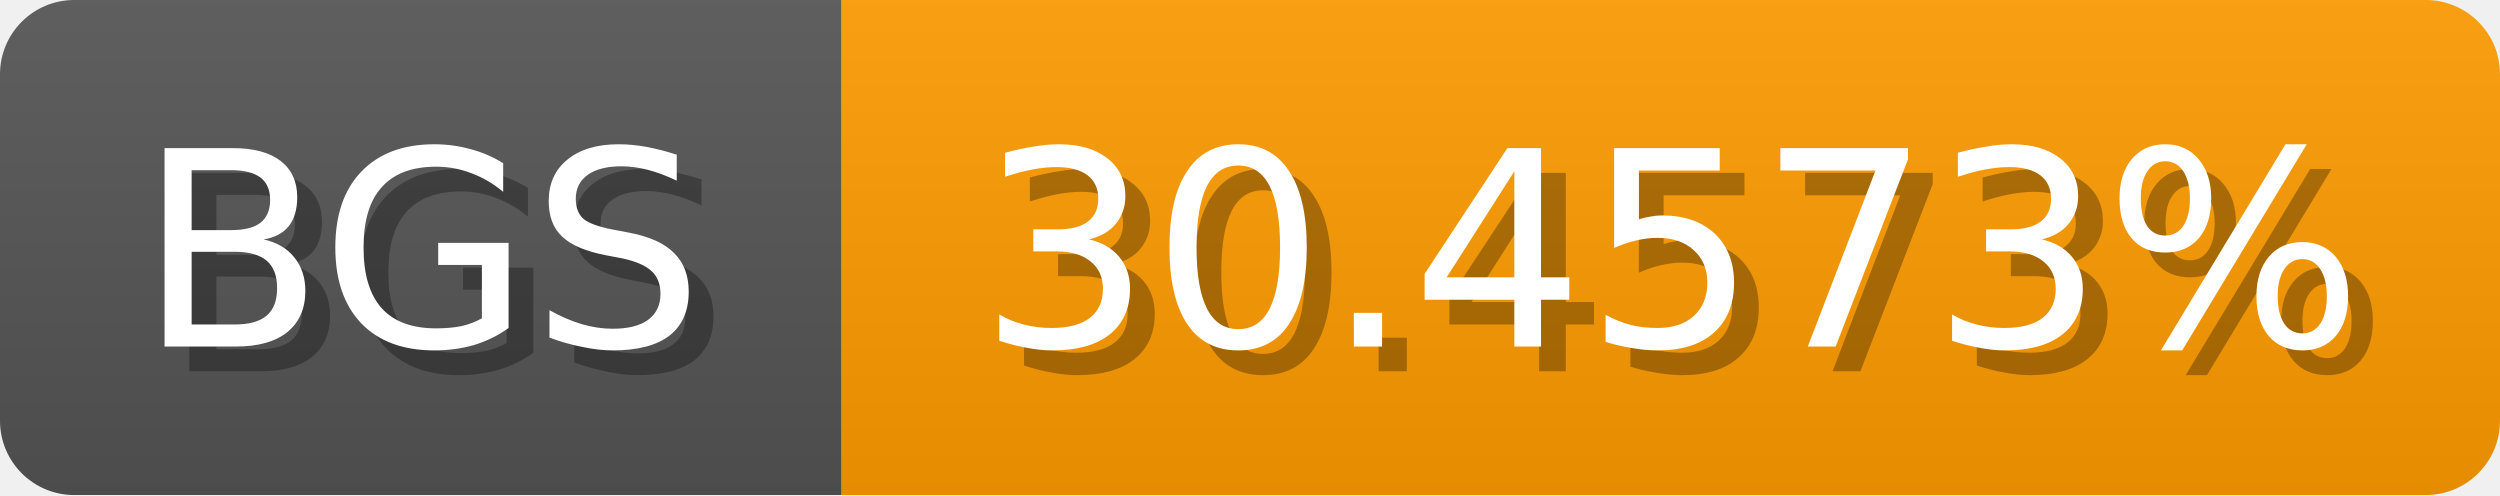
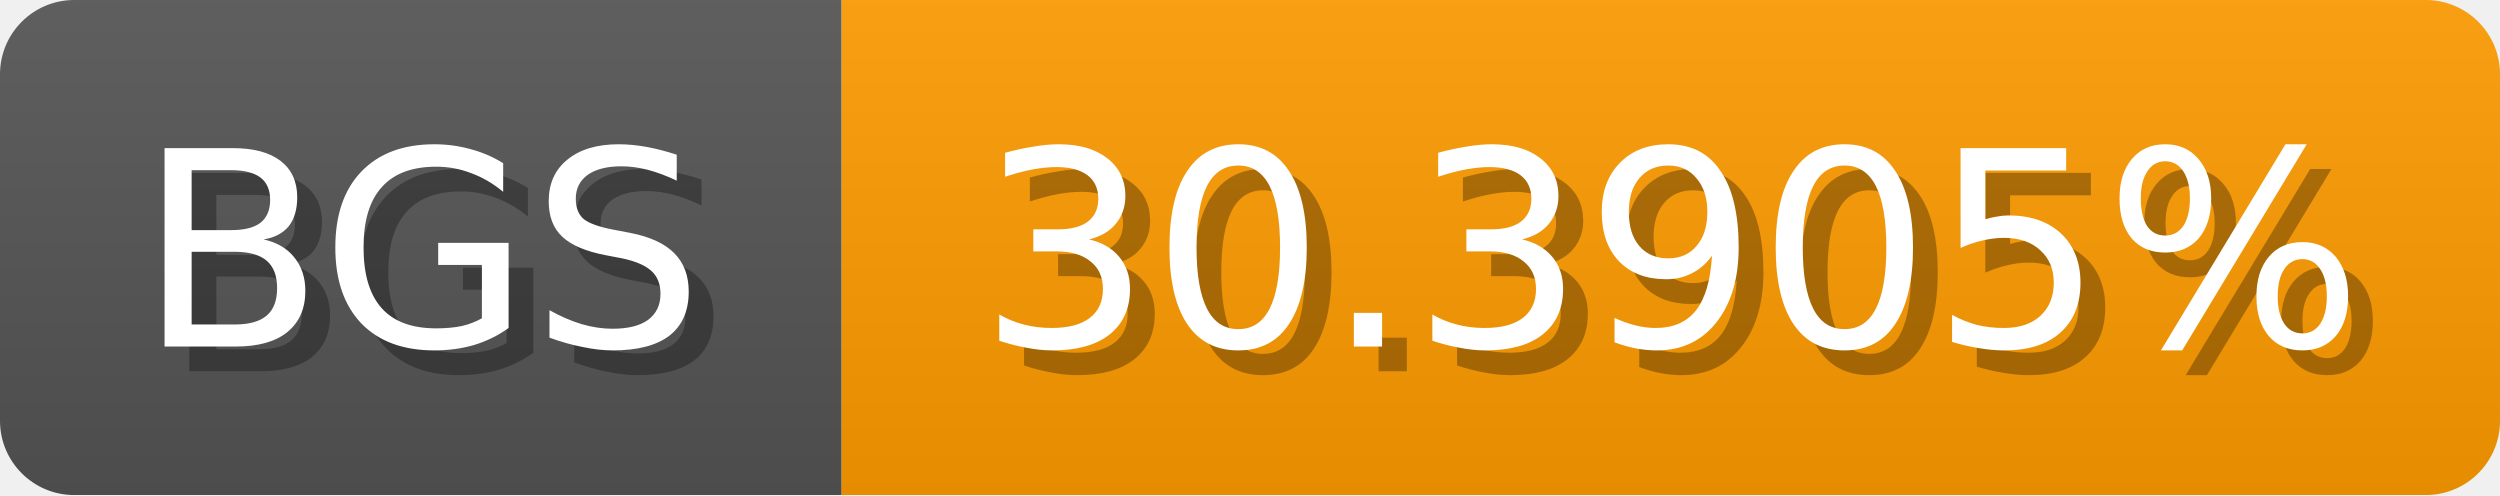
<svg xmlns="http://www.w3.org/2000/svg" width="101" height="20">
  <linearGradient id="b" x2="0" y2="100%">
    <stop offset="0" stop-color="#bbb" stop-opacity=".1" />
    <stop offset="1" stop-opacity=".1" />
  </linearGradient>
  <mask id="anybadge_1">
    <rect width="101" height="20" rx="3" fill="#fff" />
  </mask>
  <g mask="url(#anybadge_1)">
    <path fill="#555" d="M0 0h34v20H0z" />
    <path fill="#ff9c00" d="M34 0h67v20H34z" />
    <path fill="url(#b)" d="M0 0h101v20H0z" />
  </g>
  <g fill="#fff" text-anchor="middle" font-family="DejaVu Sans,Verdana,Geneva,sans-serif" font-size="11">
    <text x="18.0" y="15" fill="#010101" fill-opacity=".3">BGS</text>
    <text x="17.0" y="14">BGS</text>
  </g>
  <g fill="#fff" text-anchor="middle" font-family="DejaVu Sans,Verdana,Geneva,sans-serif" font-size="11">
-     <text x="68.5" y="15" fill="#010101" fill-opacity=".3">30.4573%</text>
-     <text x="67.5" y="14">30.4573%</text>
+     <text x="68.5" y="15" fill="#010101" fill-opacity=".3">30.3905%</text>
+     <text x="67.5" y="14">30.3905%</text>
  </g>
</svg>
